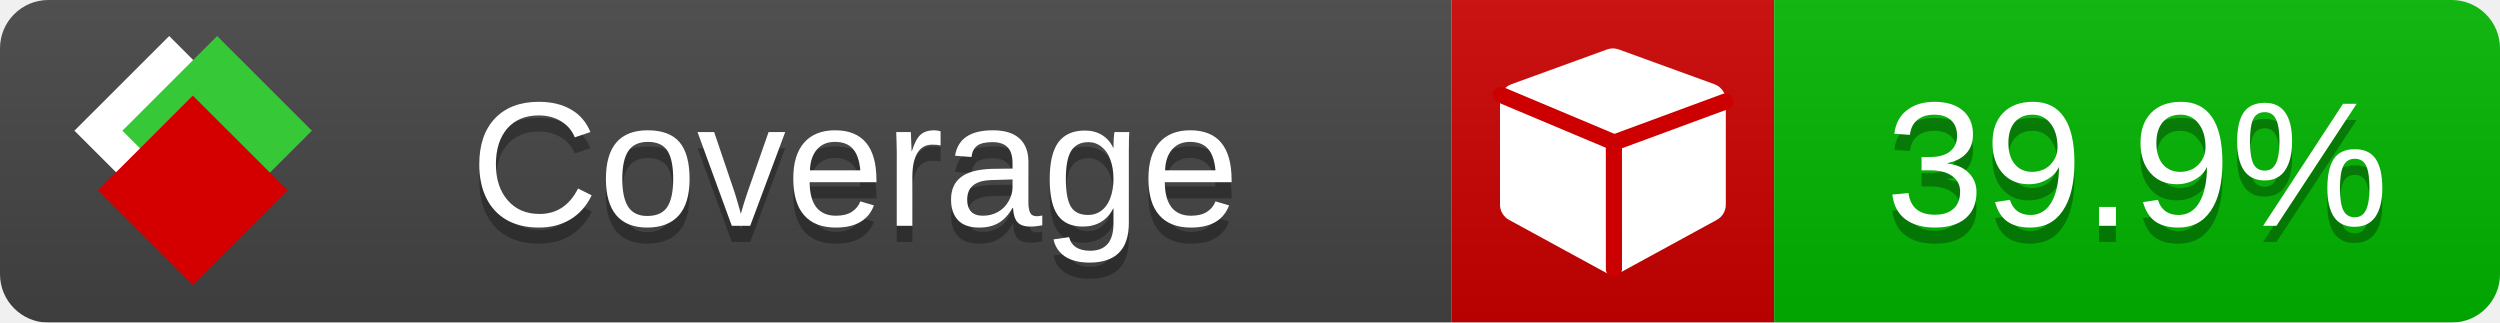
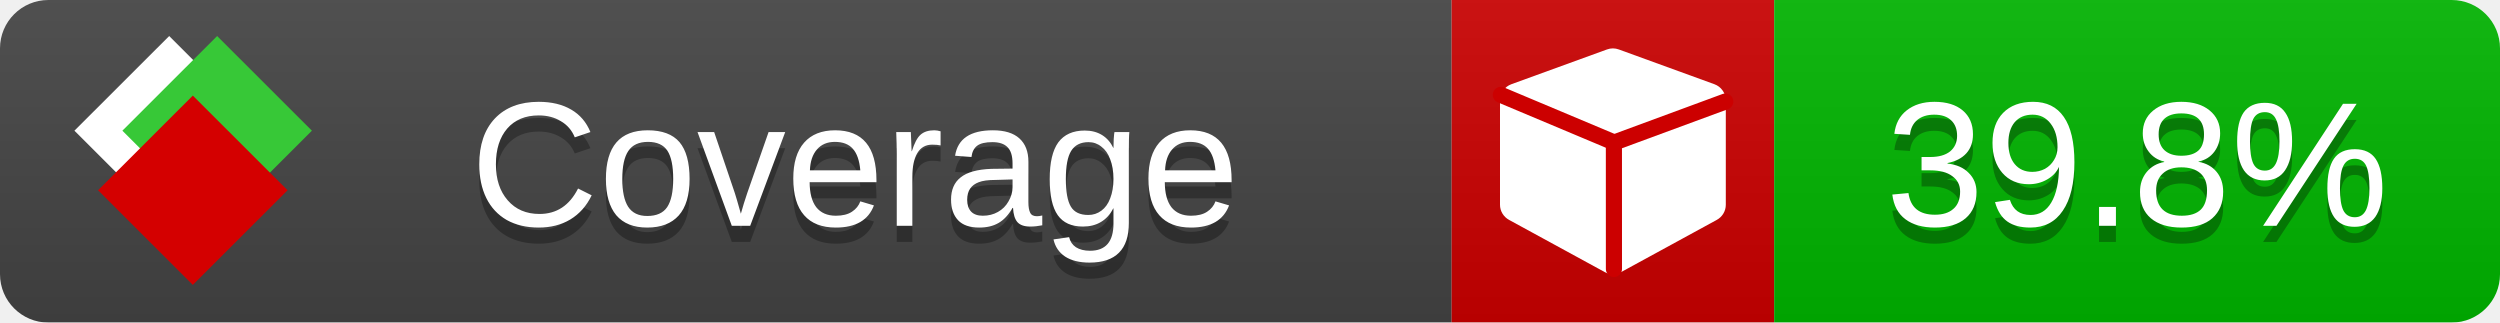
<svg xmlns="http://www.w3.org/2000/svg" xmlns:xlink="http://www.w3.org/1999/xlink" width="155" height="20">
  <style type="text/css">
          
            @keyframes fade1 {
                0% { visibility: visible; opacity: 1; }
               23% { visibility: visible; opacity: 1; }
               25% { visibility: hidden; opacity: 0; }
               48% { visibility: hidden; opacity: 0; }
               50% { visibility: hidden; opacity: 0; }
               73% { visibility: hidden; opacity: 0; }
               75% { visibility: hidden; opacity: 0; }
               98% { visibility: hidden; opacity: 0; }
              100% { visibility: visible; opacity: 1; }
            }
            @keyframes fade2 {
                0% { visibility: hidden; opacity: 0; }
               23% { visibility: hidden; opacity: 0; }
               25% { visibility: visible; opacity: 1; }
               48% { visibility: visible; opacity: 1; }
               50% { visibility: hidden; opacity: 0; }
               73% { visibility: hidden; opacity: 0; }
               75% { visibility: hidden; opacity: 0; }
               98% { visibility: hidden; opacity: 0; }
              100% { visibility: hidden; opacity: 0; }
            }
            @keyframes fade3 {
                0% { visibility: hidden; opacity: 0; }
               23% { visibility: hidden; opacity: 0; }
               25% { visibility: hidden; opacity: 0; }
               48% { visibility: hidden; opacity: 0; }
               50% { visibility: visible; opacity: 1; }
               73% { visibility: visible; opacity: 1; }
               75% { visibility: hidden; opacity: 0; }
               98% { visibility: hidden; opacity: 0; }
              100% { visibility: hidden; opacity: 0; }
            }
            @keyframes fade4 {
                0% { visibility: hidden; opacity: 0; }
               23% { visibility: hidden; opacity: 0; }
               25% { visibility: hidden; opacity: 0; }
               48% { visibility: hidden; opacity: 0; }
               50% { visibility: hidden; opacity: 0; }
               73% { visibility: hidden; opacity: 0; }
               75% { visibility: visible; opacity: 1; }
               98% { visibility: visible; opacity: 1; }
              100% { visibility: hidden; opacity: 0; }
            }
            .linecoverage {
                animation-duration: 15s;
                animation-name: fade1;
                animation-iteration-count: infinite;
            }
            .branchcoverage {
                animation-duration: 15s;
                animation-name: fade2;
                animation-iteration-count: infinite;
            }
            .methodcoverage {
                animation-duration: 15s;
                animation-name: fade3;
                animation-iteration-count: infinite;
            }
            .fullmethodcoverage {
                animation-duration: 15s;
                animation-name: fade4;
                animation-iteration-count: infinite;
            }
          
    </style>
  <defs>
    <linearGradient id="gradient" x2="0" y2="100%">
      <stop offset="0" stop-color="#bbb" stop-opacity=".1" />
      <stop offset="1" stop-opacity=".1" />
    </linearGradient>
    <linearGradient id="c">
      <stop offset="0" stop-color="#d40000" />
      <stop offset="1" stop-color="#ff2a2a" />
    </linearGradient>
    <linearGradient id="a">
      <stop offset="0" stop-color="#e0e0de" />
      <stop offset="1" stop-color="#fff" />
    </linearGradient>
    <linearGradient id="b">
      <stop offset="0" stop-color="#37c837" />
      <stop offset="1" stop-color="#217821" />
    </linearGradient>
    <linearGradient xlink:href="#a" id="e" x1="106.44" x2="69.96" y1="-11.96" y2="-46.84" gradientTransform="matrix(-.8426 -.00045 -.00045 -.8426 -94.27 -75.82)" gradientUnits="userSpaceOnUse" />
    <linearGradient xlink:href="#b" id="f" x1="56.19" x2="77.97" y1="-23.45" y2="10.62" gradientTransform="matrix(.8426 .00045 .00045 .8426 94.27 75.82)" gradientUnits="userSpaceOnUse" />
    <linearGradient xlink:href="#c" id="g" x1="79.98" x2="132.9" y1="10.79" y2="10.79" gradientTransform="matrix(.8426 .00045 .00045 .8426 94.27 75.82)" gradientUnits="userSpaceOnUse" />
    <mask id="mask">
      <rect width="155" height="20" rx="3" fill="#fff" />
    </mask>
    <g id="icon" transform="matrix(.04486 0 0 .04481 -.48 -.63)">
      <rect width="52.92" height="52.92" x="-109.72" y="-27.13" fill="url(#e)" transform="rotate(-135)" />
      <rect width="52.92" height="52.92" x="70.19" y="-39.18" fill="url(#f)" transform="rotate(45)" />
      <rect width="52.92" height="52.92" x="80.05" y="-15.74" fill="url(#g)" transform="rotate(45)" />
    </g>
  </defs>
  <g mask="url(#mask)">
    <rect x="0" y="0" width="90" height="20" fill="#444" />
    <rect x="90" y="0" width="20" height="20" fill="#c00" />
    <rect x="110" y="0" width="45" height="20" fill="#00B600" />
    <rect x="0" y="0" width="155" height="20" fill="url(#gradient)" />
  </g>
  <g>
    <path class="" fill="#fff" d="m 107,6.231 v 6.462 c 0,0.196 -0.051,0.379 -0.151,0.547 -0.101,0.168 -0.238,0.3 -0.412,0.395 l -5.923,3.231 c -0.157,0.09 -0.328,0.135 -0.513,0.135 -0.185,0 -0.356,-0.045 -0.513,-0.135 l -5.923,-3.231 C 93.39,13.539 93.252,13.407 93.151,13.239 93.05,13.071 93,12.889 93,12.692 v -6.462 c 0,-0.224 0.065,-0.429 0.194,-0.614 0.129,-0.185 0.3,-0.317 0.513,-0.395 l 5.923,-2.154 c 0.123,-0.045 0.247,-0.067 0.37,-0.067 0.123,0 0.247,0.022 0.37,0.067 l 5.923,2.154 c 0.213,0.079 0.384,0.21 0.513,0.395 0.129,0.185 0.194,0.39 0.194,0.614 z" />
    <path class="" style="fill:none;stroke:#cc0000;stroke-width:1;stroke-linecap:round;stroke-dasharray:none;stroke-opacity:1" d="m 100.064,16.677 -0.002,-7.833 6.906,-2.547" />
    <path class="" style="fill:none;stroke:#cc0000;stroke-width:1;stroke-linecap:round;stroke-dasharray:none;stroke-opacity:1" d="M 99.914,8.765 93.052,5.882" />
  </g>
  <g fill="#fff" text-anchor="middle" font-family="Verdana,Arial,Geneva,sans-serif" font-size="11">
    <a xlink:href="https://github.com/danielpalme/ReportGenerator" target="_top">
      <use xlink:href="#icon" transform="translate(3,1) scale(3.5)" />
    </a>
    <text x="53" y="15" fill="#010101" fill-opacity=".3">Coverage</text>
    <text x="53" y="14" fill="#fff">Coverage</text>
-     <text class="" x="132.5" y="15" fill="#010101" fill-opacity=".3">39.9%</text>
-     <text class="" x="132.5" y="14">39.9%</text>
+     <text class="" x="132.5" y="15" fill="#010101" fill-opacity=".3">39.8%</text>
+     <text class="" x="132.5" y="14">39.8%</text>
  </g>
  <g>
    <rect class="" x="90" y="0" width="65" height="20" fill-opacity="0" />
  </g>
</svg>
